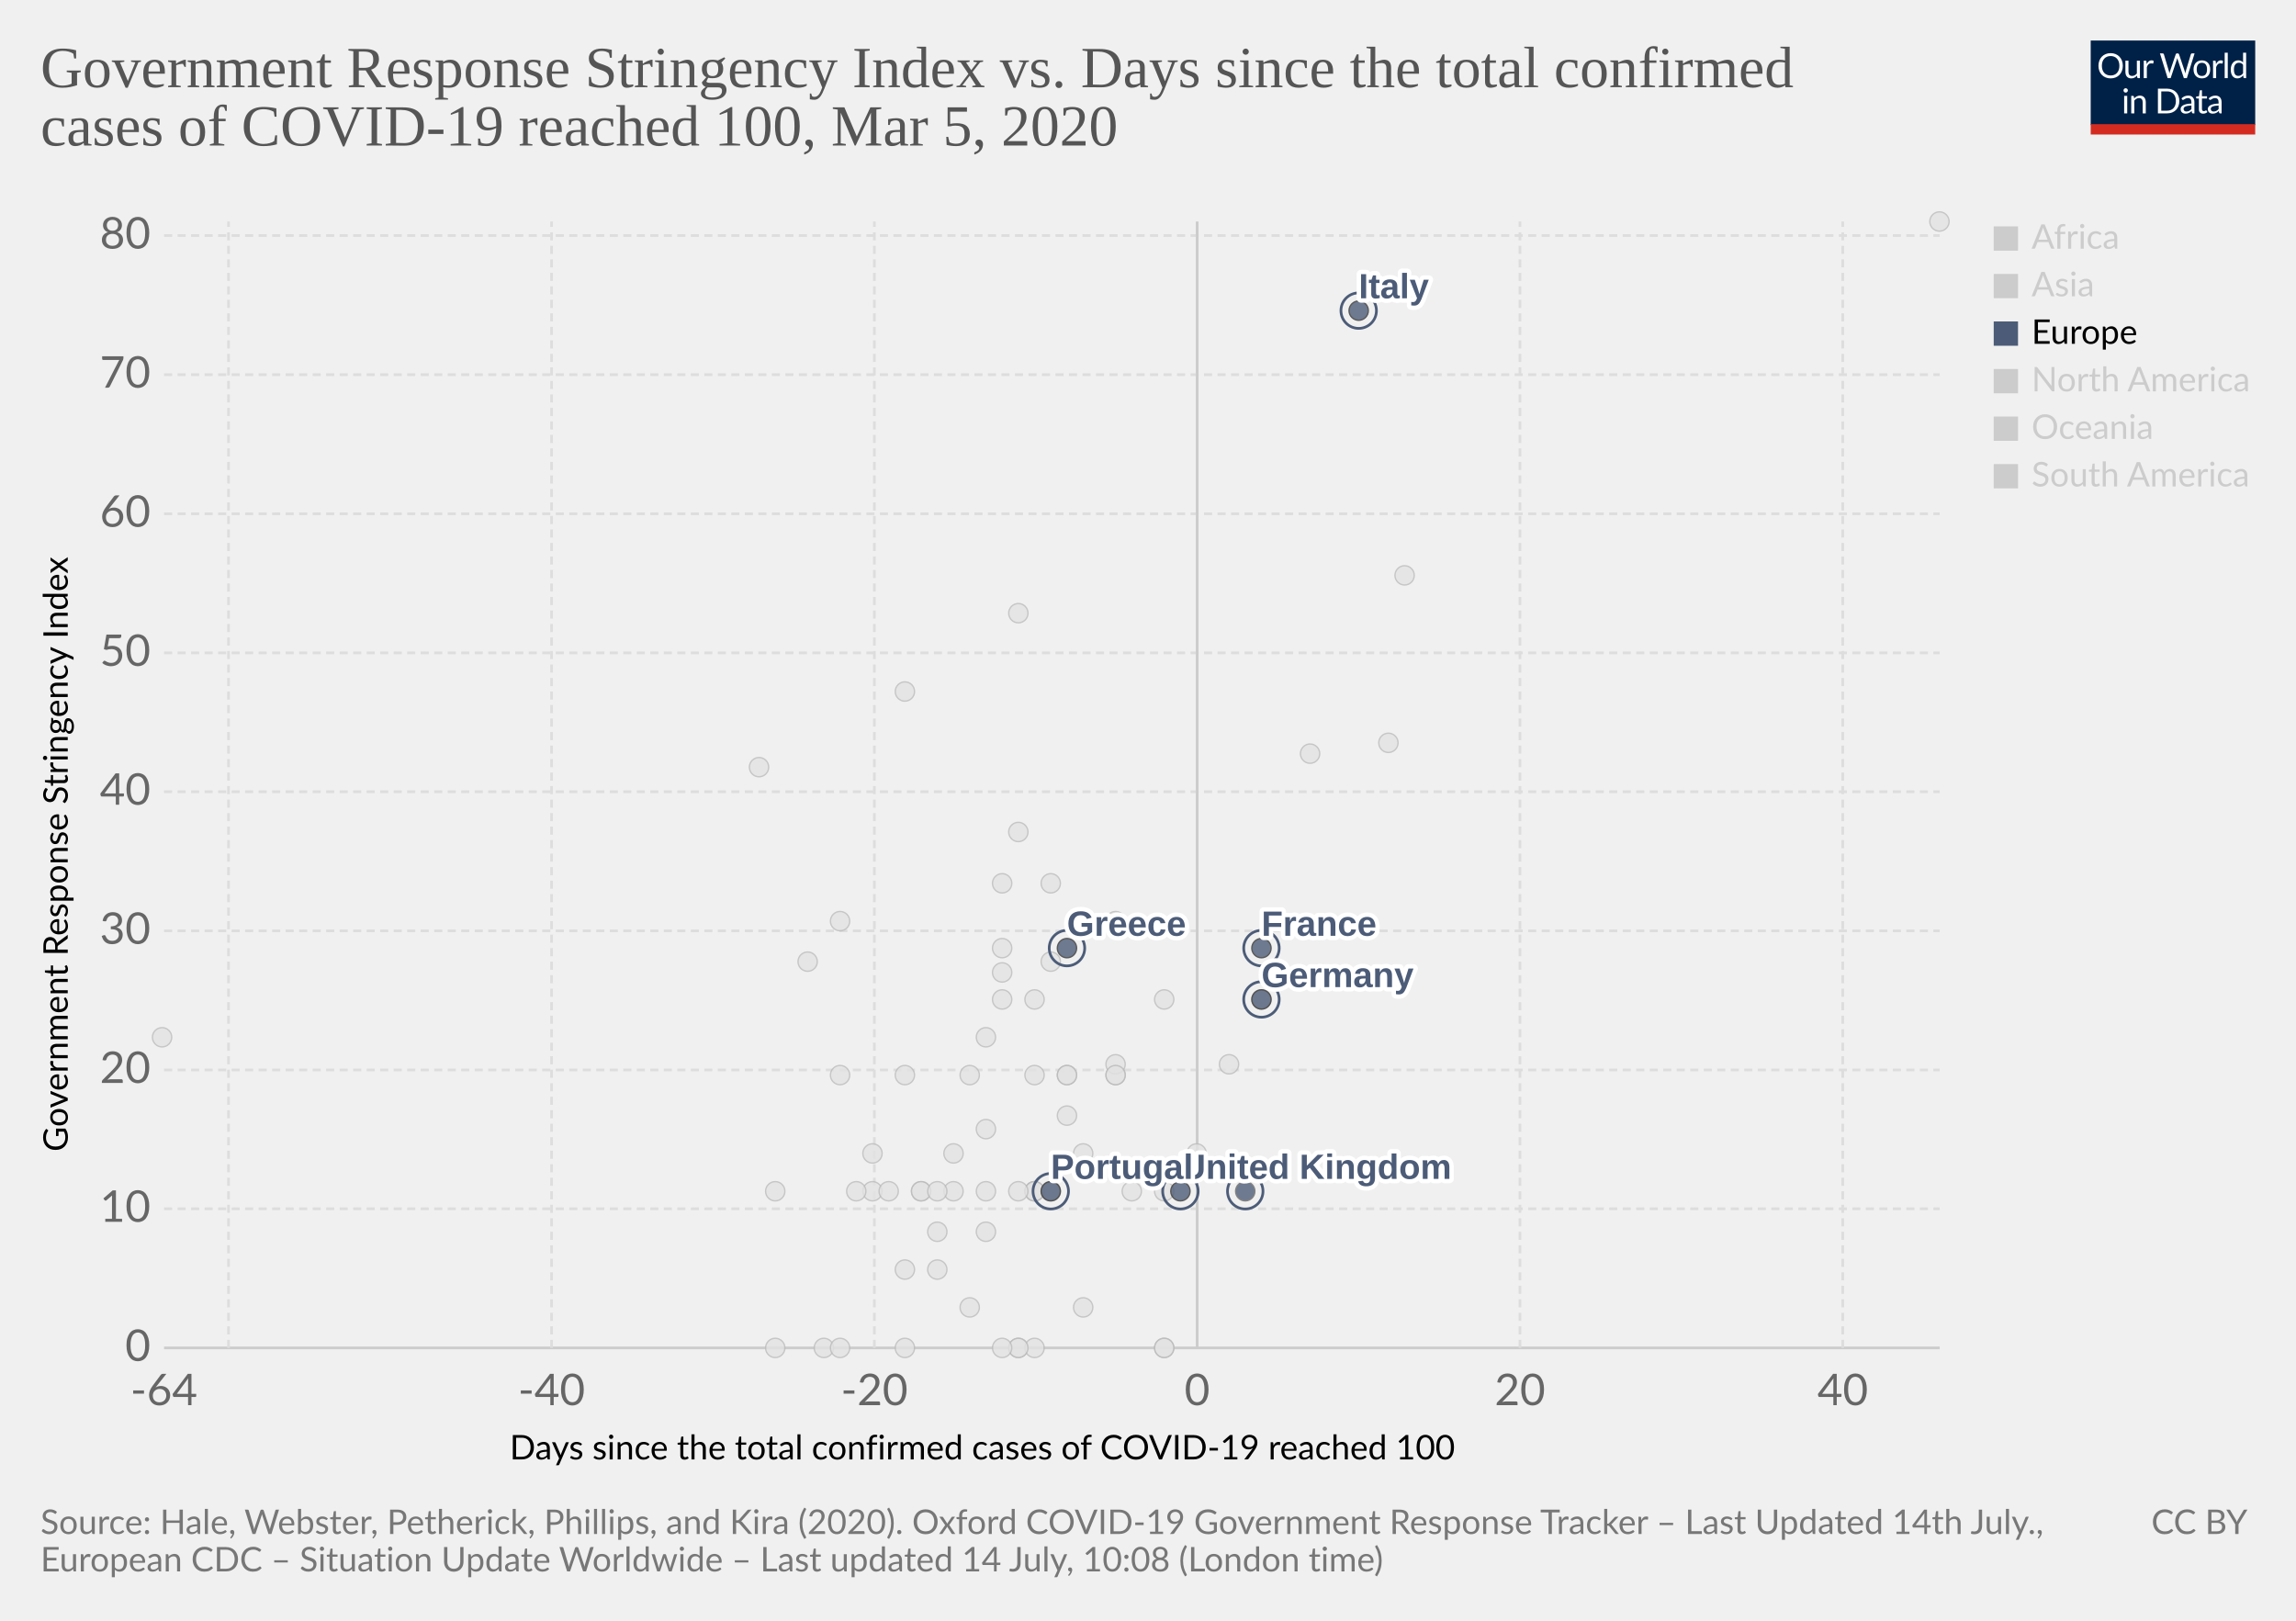
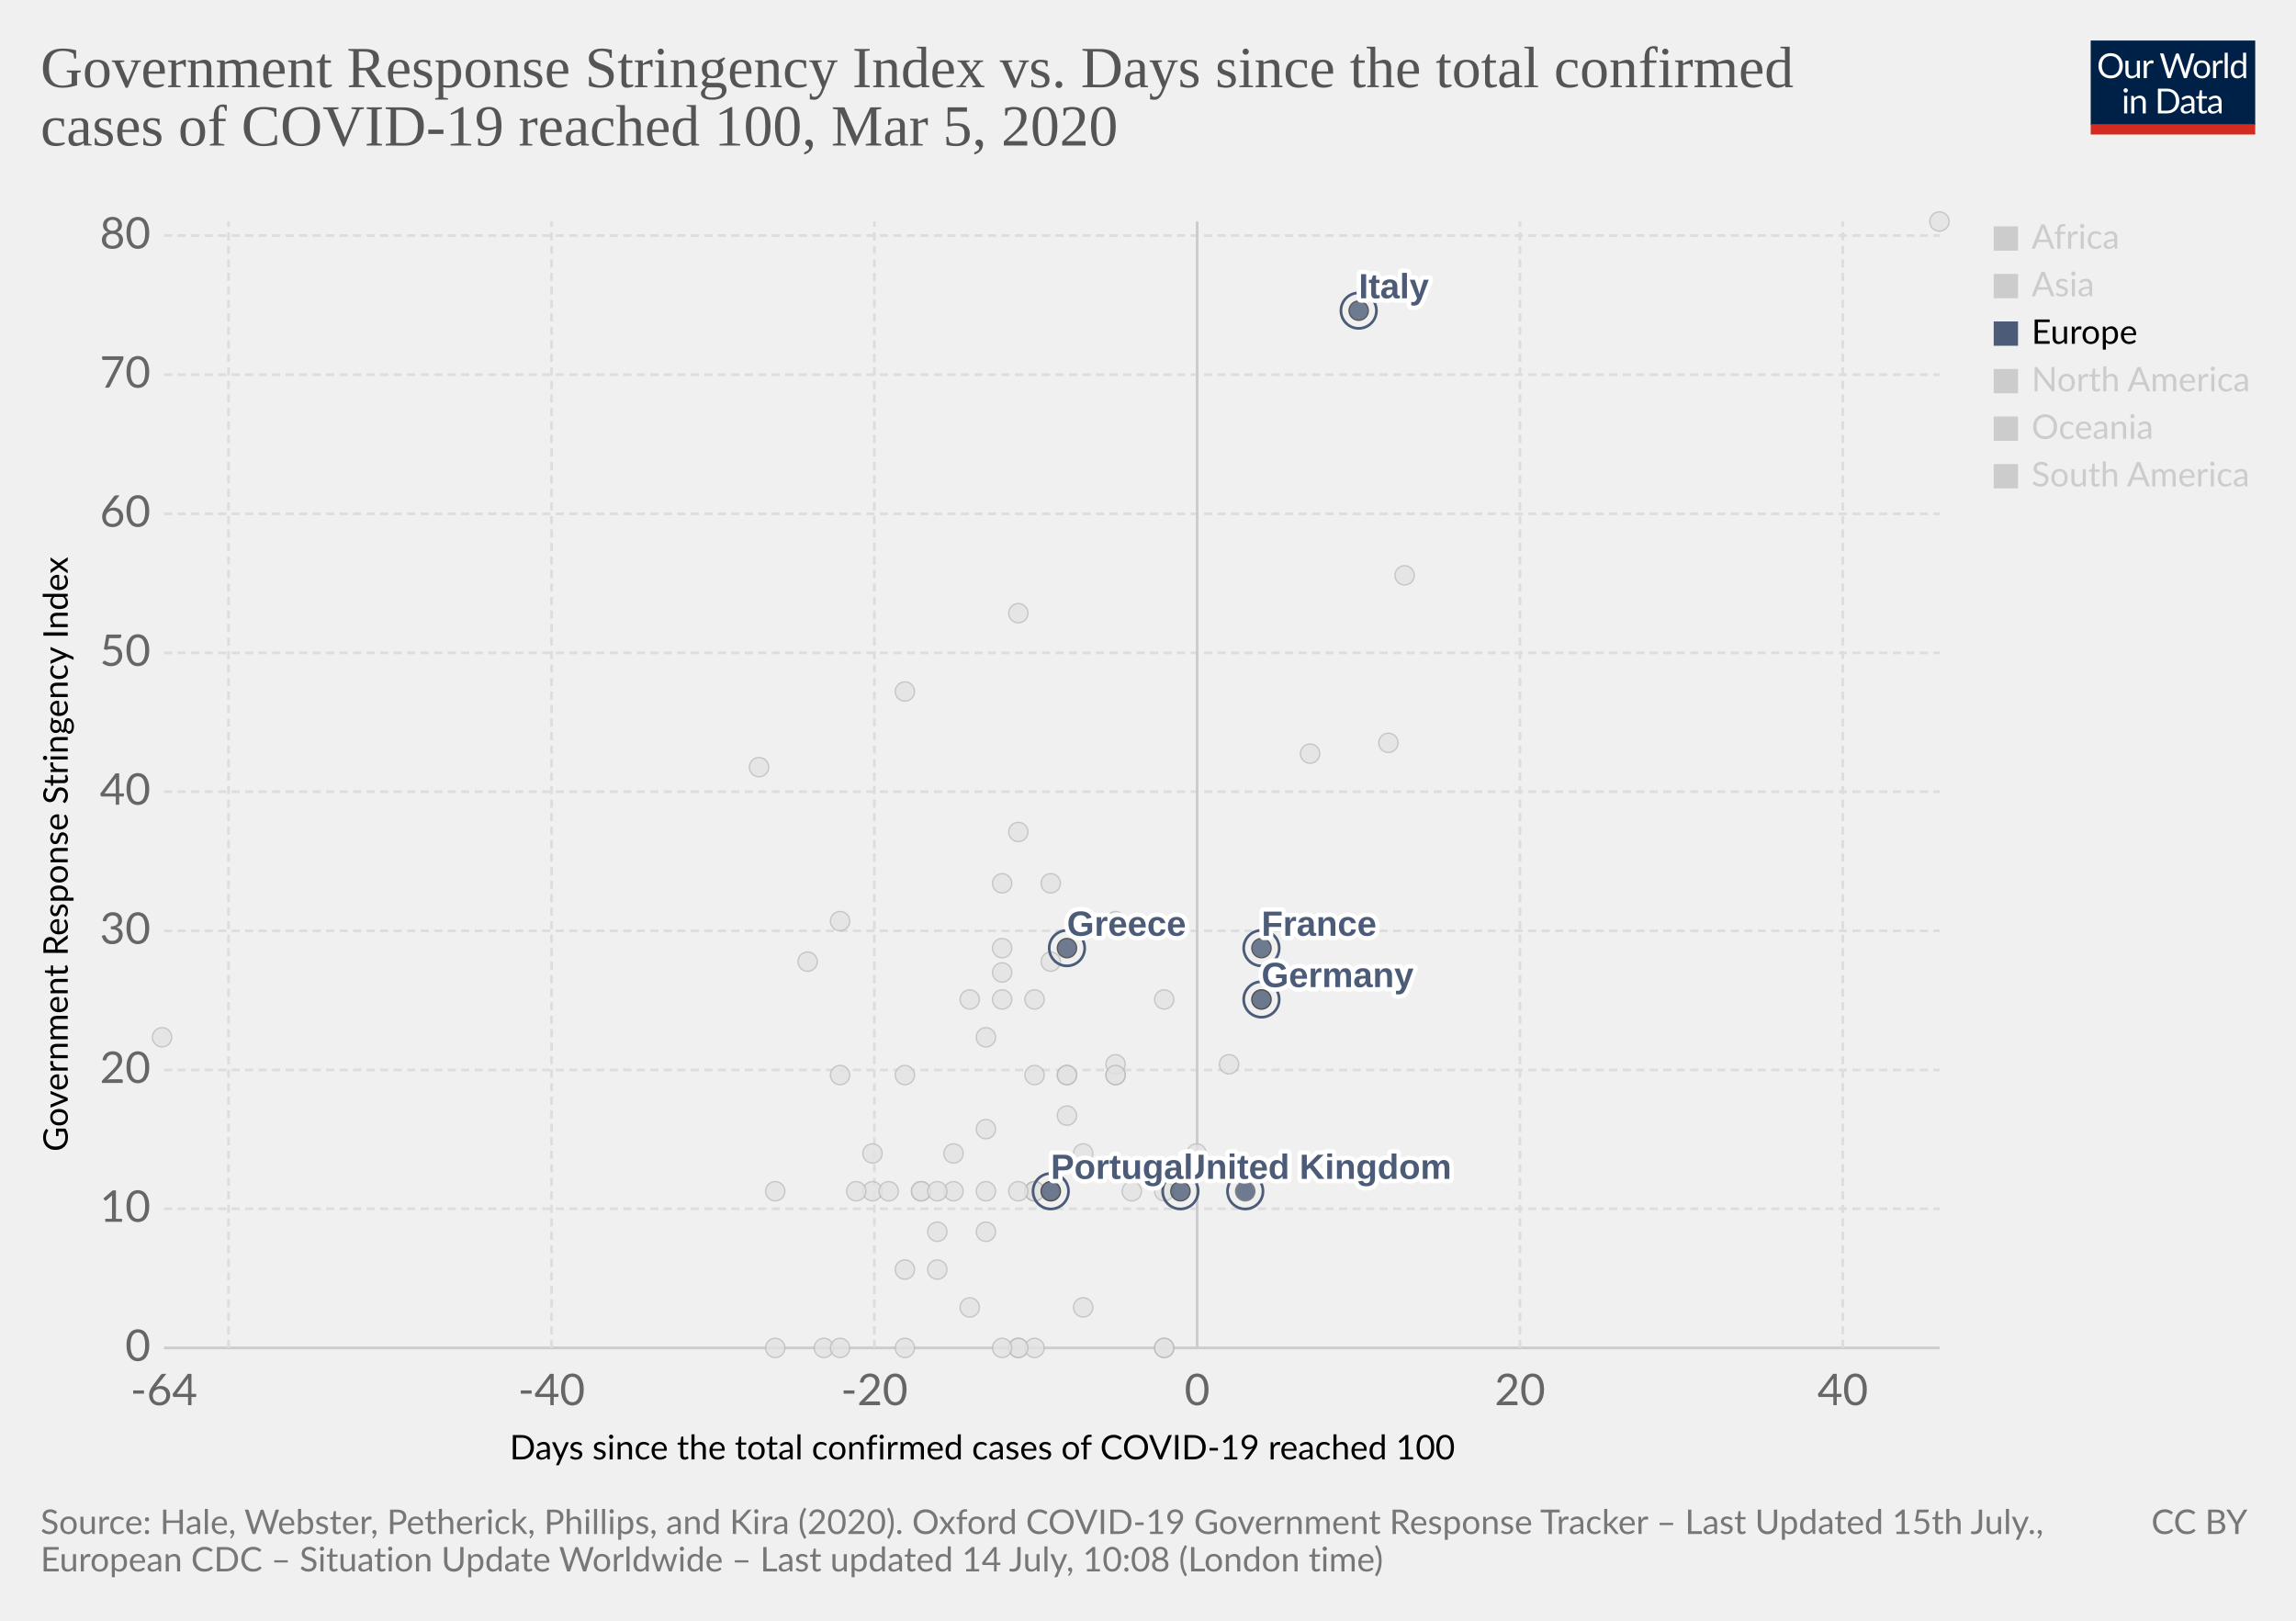
<svg xmlns="http://www.w3.org/2000/svg" version="1.1" style="background-color:#fff;-webkit-font-smoothing:antialiased" width="850" height="600" viewBox="0 0 850 600" font-family="Lato,'Helvetica Neue',Helvetica,Arial,sans-serif" font-size="18" text-rendering="optimizeLegibility">
  <g class="HeaderView">
    <g transform="matrix(.29 0 0 .29 774 15)">
      <svg width="210" height="120" viewBox="0 0 210 120" fill="none">
        <g clip-path="url(#clip0)">
          <path d="M0 0h210v107.89H0V0z" fill="#002147" />
          <path d="M40.98 32.25c0 2.36-.38 4.53-1.12 6.51a14.26 14.26 0 01-8.1 8.4c-1.9.78-4.02 1.17-6.34 1.17a16.6 16.6 0 01-6.33-1.17 14.31 14.31 0 01-8.08-8.4 18.29 18.29 0 01-1.12-6.51c0-2.36.38-4.53 1.12-6.5a14.32 14.32 0 018.07-8.44c1.92-.8 4.03-1.19 6.34-1.19 2.32 0 4.43.4 6.34 1.19 1.92.8 3.56 1.9 4.93 3.34a14.87 14.87 0 013.17 5.1 18.1 18.1 0 011.12 6.5zm-4.38 0c0-1.94-.26-3.68-.8-5.22a10.91 10.91 0 00-2.24-3.89 9.68 9.68 0 00-3.52-2.46 11.95 11.95 0 00-4.62-.86c-1.68 0-3.21.28-4.6.86a9.88 9.88 0 00-3.54 2.46 10.91 10.91 0 00-2.24 3.9c-.53 1.53-.8 3.27-.8 5.2 0 1.94.27 3.68.8 5.22a11.17 11.17 0 002.24 3.9 10.01 10.01 0 003.55 2.44c1.38.56 2.9.83 4.6.83 1.7 0 3.24-.27 4.61-.83a9.8 9.8 0 003.52-2.44 11.17 11.17 0 002.25-3.9c.53-1.54.8-3.28.8-5.21zm26.22-6.54V48H60.5c-.56 0-.9-.27-1.05-.81l-.31-2.4a12.45 12.45 0 01-3.26 2.6c-1.2.64-2.58.96-4.13.96-1.22 0-2.3-.2-3.24-.6a6.52 6.52 0 01-2.33-1.7 7.37 7.37 0 01-1.43-2.67c-.3-1.04-.46-2.2-.46-3.45V25.7h3.91v14.22c0 1.68.38 2.99 1.15 3.91.77.93 1.96 1.39 3.54 1.39 1.16 0 2.24-.27 3.23-.82a10.42 10.42 0 002.8-2.28V25.7h3.91zm8.61 4.47a9.94 9.94 0 012.6-3.56 5.64 5.64 0 013.76-1.3c.47 0 .92.05 1.34.15.44.1.83.27 1.17.49l-.3 2.92c-.09.37-.3.55-.66.55-.2 0-.5-.04-.9-.13a6.21 6.21 0 00-3.24.18c-.54.2-1.03.5-1.47.92-.42.4-.81.9-1.17 1.5-.33.58-.64 1.26-.92 2.02V48H67.7V25.71h2.25c.42 0 .72.08.88.25.16.16.27.44.33.83l.26 3.39zm61.16-13.7L122.75 48h-3.82l-7.99-24.05a21.95 21.95 0 01-.42-1.58 38.36 38.36 0 01-.44 1.58L102.05 48h-3.83L88.4 16.47h3.54c.38 0 .7.1.95.29.26.2.43.43.5.73l6.52 21.9c.1.4.2.83.28 1.28.1.46.2.94.29 1.46l.3-1.46c.12-.47.25-.9.38-1.27l7.41-21.91c.1-.25.26-.48.51-.69.27-.22.58-.33.95-.33h1.23c.38 0 .69.1.92.29.24.2.41.43.53.73l7.4 21.9a28.4 28.4 0 01.68 2.62 29.52 29.52 0 01.52-2.61l6.54-21.91c.07-.27.23-.5.48-.7.27-.21.58-.32.95-.32h3.32zm9.35 8.88c1.63 0 3.1.27 4.4.82a9.43 9.43 0 015.46 5.94c.5 1.4.74 2.98.74 4.73 0 1.76-.25 3.34-.74 4.75a9.43 9.43 0 01-5.46 5.92c-1.3.52-2.77.79-4.4.79-1.64 0-3.12-.27-4.44-.8a9.42 9.42 0 01-3.35-2.3c-.92-1-1.63-2.2-2.13-3.61-.49-1.41-.73-3-.73-4.75s.24-3.33.73-4.73c.5-1.43 1.2-2.64 2.13-3.63a9.4 9.4 0 013.35-2.31c1.32-.55 2.8-.82 4.44-.82zm0 19.89c2.2 0 3.84-.73 4.93-2.2 1.08-1.48 1.63-3.54 1.63-6.18 0-2.66-.55-4.72-1.63-6.2-1.09-1.49-2.73-2.23-4.93-2.23-1.12 0-2.09.2-2.93.57a5.7 5.7 0 00-2.06 1.65 7.5 7.5 0 00-1.24 2.67c-.26 1.04-.4 2.22-.4 3.54 0 2.64.55 4.7 1.64 6.18 1.1 1.47 2.76 2.2 4.99 2.2zm17.97-15.07a9.94 9.94 0 012.6-3.56 5.64 5.64 0 013.76-1.3c.47 0 .91.05 1.34.15.44.1.83.27 1.16.49l-.28 2.92c-.09.37-.31.55-.66.55-.2 0-.5-.04-.9-.13a6.2 6.2 0 00-3.24.18c-.54.2-1.03.5-1.47.92-.43.4-.82.9-1.17 1.5a13.1 13.1 0 00-.92 2.02V48h-3.94V25.71h2.24c.43 0 .72.08.88.25.17.16.28.44.33.83l.27 3.39zm15.04-14.59V48h-3.92V15.6h3.92zm19.55 15.43a6.22 6.22 0 00-2.38-2.05 6.7 6.7 0 00-2.86-.6c-2.07 0-3.66.75-4.77 2.23-1.12 1.48-1.68 3.6-1.68 6.33 0 1.46.13 2.7.38 3.74a7.29 7.29 0 001.1 2.56 4.35 4.35 0 001.78 1.45c.7.3 1.5.46 2.4.46 1.29 0 2.41-.3 3.36-.88a9.6 9.6 0 002.67-2.49V31.02zm3.91-15.43V48h-2.33c-.56 0-.9-.27-1.06-.81l-.35-2.71a12.13 12.13 0 01-3.25 2.77 8.28 8.28 0 01-4.23 1.06 7.31 7.31 0 01-6.14-2.9c-.73-.96-1.3-2.15-1.69-3.57a18.35 18.35 0 01.07-9.48 11.29 11.29 0 011.89-3.7 8.7 8.7 0 017.06-3.34 7.96 7.96 0 016.12 2.62V15.59h3.91zM46.61 70.71V93H42.7V70.71h3.91zm.84-7c0 .39-.08.75-.24 1.09a2.81 2.81 0 01-1.52 1.47 2.67 2.67 0 01-2.16 0 2.9 2.9 0 01-1.45-1.47 2.67 2.67 0 010-2.16c.15-.35.35-.65.6-.9.25-.27.53-.47.85-.62a2.67 2.67 0 012.16 0c.35.15.65.35.9.62.27.25.47.55.62.9.16.34.24.7.24 1.08zm7.97 10.24c.49-.54 1-1.04 1.54-1.48a9.85 9.85 0 013.66-1.84 8.96 8.96 0 015.43.35c.94.4 1.72.97 2.33 1.71a7.36 7.36 0 011.43 2.67c.32 1.04.49 2.19.49 3.45V93h-3.94V78.81c0-1.69-.4-3-1.17-3.92-.76-.93-1.93-1.4-3.5-1.4a6.6 6.6 0 00-3.25.83c-1 .56-1.92 1.31-2.77 2.27V93h-3.94V70.71h2.35c.56 0 .9.28 1.04.82l.3 2.42zm57.7 3.3c0 2.36-.37 4.5-1.11 6.44a14.3 14.3 0 01-3.17 4.98 14.1 14.1 0 01-4.93 3.2c-1.9.76-4.02 1.13-6.33 1.13H85.8V61.47h11.77c2.31 0 4.42.39 6.33 1.15a13.8 13.8 0 018.1 8.18 17.75 17.75 0 011.12 6.45zm-4.37 0c0-1.94-.26-3.67-.8-5.2a10.94 10.94 0 00-2.23-3.87 9.57 9.57 0 00-3.53-2.42 12.23 12.23 0 00-4.61-.83h-7.5v24.62h7.5c1.7 0 3.24-.28 4.61-.84a9.7 9.7 0 003.53-2.4 10.94 10.94 0 002.24-3.87c.53-1.53.8-3.26.8-5.2zm19.8 5.72c-1.8.06-3.34.2-4.62.44-1.26.22-2.3.51-3.1.88-.8.36-1.37.8-1.74 1.3-.35.5-.53 1.05-.53 1.67 0 .58.1 1.1.3 1.52a3 3 0 00.76 1.05c.34.27.73.46 1.17.6.45.11.94.17 1.45.17a7.28 7.28 0 003.5-.81 11.95 11.95 0 002.82-2.2v-4.62zm-12.65-9.11a12.73 12.73 0 013.98-2.66c1.43-.59 3-.88 4.73-.88 1.25 0 2.36.2 3.33.61a6.81 6.81 0 013.94 4.38c.33 1.04.5 2.19.5 3.43V93h-1.74a1.8 1.8 0 01-.88-.18c-.2-.13-.36-.38-.48-.74l-.44-2.12c-.59.55-1.16 1.03-1.72 1.46a9.48 9.48 0 01-3.74 1.7c-.69.15-1.46.23-2.3.23-.87 0-1.69-.12-2.45-.35a5.34 5.34 0 01-3.34-2.93 6.64 6.64 0 01-.49-2.64c0-.88.25-1.72.73-2.53a6.33 6.33 0 012.35-2.17c1.09-.63 2.5-1.15 4.25-1.54 1.75-.41 3.89-.65 6.42-.7v-1.75c0-1.73-.37-3.03-1.12-3.91-.75-.9-1.84-1.34-3.28-1.34-.97 0-1.78.12-2.44.37-.64.23-1.2.5-1.7.81l-1.23.82c-.33.23-.67.35-1 .35-.27 0-.5-.07-.69-.2a2.1 2.1 0 01-.48-.53l-.7-1.25zm27.67 19.5c-1.76 0-3.12-.5-4.07-1.48-.94-.98-1.41-2.4-1.41-4.25V74h-2.68a.9.9 0 01-.6-.2c-.16-.14-.24-.36-.24-.66v-1.56l3.65-.46.9-6.89a.9.9 0 01.29-.52.88.88 0 01.62-.22H142v7.67h6.44V74H142v13.38c0 .94.22 1.63.68 2.09.45.45 1.04.68 1.76.68a3.21 3.21 0 001.85-.53l.55-.35c.16-.12.3-.18.41-.18.2 0 .4.13.55.38l1.15 1.87a7.45 7.45 0 01-2.44 1.5c-.96.35-1.94.52-2.95.52zm19.68-10.4c-1.8.07-3.34.21-4.62.45-1.26.22-2.3.51-3.1.88-.8.36-1.37.8-1.74 1.3-.35.5-.53 1.05-.53 1.67 0 .58.1 1.1.3 1.52.18.42.44.77.76 1.05.34.27.73.46 1.17.6.45.11.94.17 1.45.17a7.3 7.3 0 003.5-.81 12.04 12.04 0 002.82-2.2v-4.62zm-12.65-9.1a12.72 12.72 0 013.99-2.66c1.42-.59 3-.88 4.72-.88 1.25 0 2.36.2 3.33.61a6.81 6.81 0 013.94 4.38c.33 1.04.5 2.19.5 3.43V93h-1.74a1.8 1.8 0 01-.88-.18c-.2-.13-.36-.38-.48-.74l-.44-2.12c-.59.55-1.16 1.03-1.72 1.46a9.48 9.48 0 01-3.74 1.7c-.69.15-1.46.23-2.3.23-.87 0-1.69-.12-2.45-.35a5.33 5.33 0 01-3.34-2.93 6.62 6.62 0 01-.49-2.64c0-.88.25-1.72.73-2.53a6.33 6.33 0 012.35-2.17c1.09-.63 2.5-1.15 4.25-1.54a31.2 31.2 0 016.42-.7v-1.75c0-1.73-.37-3.03-1.12-3.91-.75-.9-1.84-1.34-3.28-1.34-.97 0-1.78.12-2.44.37-.64.23-1.2.5-1.7.81-.46.3-.87.57-1.22.82-.34.23-.68.35-1.02.35-.26 0-.49-.07-.68-.2a1.88 1.88 0 01-.48-.53l-.7-1.25z" fill="#fff" />
          <path fill="#D42B21" d="M0 106.79h210V120H0z" />
        </g>
        <defs>
          <clipPath id="clip0">
            <path fill="#fff" d="M0 0h210v120H0z" />
          </clipPath>
        </defs>
      </svg>
    </g>
    <a href="https://ourworldindata.org/grapher/covid-stringency-vs-days-cases-reached-100" target="_blank" font-family="&quot;Playfair Display&quot;,Georgia,&quot;Times New Roman&quot;,serif">
      <text font-size="21.6" x="15" y="32.3" fill="#555">
        <tspan x="15" y="32.28">Government Response Stringency Index vs. Days since the total confirmed</tspan>
        <tspan x="15" y="53.88">cases of COVID-19 reached 100, Mar 5, 2020</tspan>
      </text>
    </a>
  </g>
  <g class="ScatterPlot">
    <g class="AxisBoxView">
      <g class="HorizontalAxis">
        <text font-size="12.6" x="188.7" y="540.3">
          <tspan x="188.7" y="540.28">Days since the total confirmed cases of COVID-19 reached 100</tspan>
        </text>
        <text x="60.7" y="520.2" fill="#666" text-anchor="middle" font-size="16.2">-64</text>
        <text x="204.2" y="520.2" fill="#666" text-anchor="middle" font-size="16.2">-40</text>
        <text x="323.7" y="520.2" fill="#666" text-anchor="middle" font-size="16.2">-20</text>
        <text x="443.2" y="520.2" fill="#666" text-anchor="middle" font-size="16.2">0</text>
        <text x="562.7" y="520.2" fill="#666" text-anchor="middle" font-size="16.2">20</text>
        <text x="682.2" y="520.2" fill="#666" text-anchor="middle" font-size="16.2">40</text>
      </g>
      <g class="VerticalAxis">
        <text font-size="12.6" x="-426.3" y="25.1" transform="rotate(-90)">
          <tspan x="-426.3" y="25.08">Government Response Stringency Index</tspan>
        </text>
        <text x="55.74" y="499" fill="#666" dominant-baseline="middle" text-anchor="end" font-size="16.2">0</text>
        <text x="55.74" y="447.5" fill="#666" dominant-baseline="middle" text-anchor="end" font-size="16.2">10</text>
        <text x="55.74" y="396.1" fill="#666" dominant-baseline="middle" text-anchor="end" font-size="16.2">20</text>
        <text x="55.74" y="344.6" fill="#666" dominant-baseline="middle" text-anchor="end" font-size="16.2">30</text>
        <text x="55.74" y="293.1" fill="#666" dominant-baseline="middle" text-anchor="end" font-size="16.2">40</text>
        <text x="55.74" y="241.7" fill="#666" dominant-baseline="middle" text-anchor="end" font-size="16.2">50</text>
        <text x="55.74" y="190.2" fill="#666" dominant-baseline="middle" text-anchor="end" font-size="16.2">60</text>
        <text x="55.74" y="138.7" fill="#666" dominant-baseline="middle" text-anchor="end" font-size="16.2">70</text>
        <text x="55.74" y="87.2" fill="#666" dominant-baseline="middle" text-anchor="end" font-size="16.2">80</text>
      </g>
      <g class="AxisGridLines horizontalLines">
        <path stroke="#ccc" d="M60.74 499h657.35" />
        <path stroke="#ddd" stroke-dasharray="3,2" d="M60.74 447.5h657.35M60.74 396.1h657.35M60.74 344.6h657.35M60.74 293.1h657.35M60.74 241.7h657.35M60.74 190.2h657.35M60.74 138.7h657.35M60.74 87.2h657.35" />
      </g>
      <g class="AxisGridLines verticalLines">
        <path stroke="#ddd" stroke-dasharray="3,2" d="M84.6 499V82M204.2 499V82M323.7 499V82" />
        <path stroke="#ccc" d="M443.2 499V82" />
        <path stroke="#ddd" stroke-dasharray="3,2" d="M562.7 499V82M682.2 499V82" />
      </g>
    </g>
    <g class="PointsWithLabels clickable" clip-path="url(#a)" font-family="Arial, sans-serif">
      <path fill="rgba(255,255,255,0)" d="M60.74 82h657.35v417H60.74z" />
      <defs>
        <clipPath id="a">
          <path d="M50.74 72h677.35v437H50.74z" />
        </clipPath>
      </defs>
      <g class="key-Israel_0">
        <circle cx="389" cy="327" r="3.57" fill="#e2e2e2" opacity=".8" stroke="#bbb" stroke-width=".5" />
      </g>
      <g class="key-Japan_0">
        <circle cx="514" cy="275" r="3.57" fill="#e2e2e2" opacity=".8" stroke="#bbb" stroke-width=".5" />
      </g>
      <g class="key-Kuwait_0">
        <circle cx="389" cy="356" r="3.57" fill="#e2e2e2" opacity=".8" stroke="#bbb" stroke-width=".5" />
      </g>
      <g class="key-Lebanon_0">
        <circle cx="371" cy="370" r="3.57" fill="#e2e2e2" opacity=".8" stroke="#bbb" stroke-width=".5" />
      </g>
      <g class="key-Lithuania_0">
        <circle cx="341" cy="441" r="3.57" fill="#e2e2e2" opacity=".8" stroke="#bbb" stroke-width=".5" />
      </g>
      <g class="key-Luxembourg_0">
        <circle cx="365" cy="441" r="3.57" fill="#e2e2e2" opacity=".8" stroke="#bbb" stroke-width=".5" />
      </g>
      <g class="key-Malaysia_0">
        <circle cx="413" cy="398" r="3.57" fill="#e2e2e2" opacity=".8" stroke="#bbb" stroke-width=".5" />
      </g>
      <g class="key-Mexico_0">
        <circle cx="359" cy="484" r="3.57" fill="#e2e2e2" opacity=".8" stroke="#bbb" stroke-width=".5" />
      </g>
      <g class="key-Nepal_0">
        <circle cx="60" cy="384" r="3.57" fill="#e2e2e2" opacity=".8" stroke="#bbb" stroke-width=".5" />
      </g>
      <g class="key-Netherlands_0">
        <circle cx="431" cy="499" r="3.57" fill="#e2e2e2" opacity=".8" stroke="#bbb" stroke-width=".5" />
      </g>
      <g class="key-New-Zealand_0">
        <circle cx="335" cy="398" r="3.57" fill="#e2e2e2" opacity=".8" stroke="#bbb" stroke-width=".5" />
      </g>
      <g class="key-Nigeria_0">
        <circle cx="287" cy="441" r="3.57" fill="#e2e2e2" opacity=".8" stroke="#bbb" stroke-width=".5" />
      </g>
      <g class="key-Croatia_0">
        <circle cx="353" cy="427" r="3.57" fill="#e2e2e2" opacity=".8" stroke="#bbb" stroke-width=".5" />
      </g>
      <g class="key-Czech-Republic_0">
        <circle cx="395" cy="398" r="3.57" fill="#e2e2e2" opacity=".8" stroke="#bbb" stroke-width=".5" />
      </g>
      <g class="key-Denmark_0">
        <circle cx="413" cy="394" r="3.57" fill="#e2e2e2" opacity=".8" stroke="#bbb" stroke-width=".5" />
      </g>
      <g class="key-Dominican-Republic_0">
        <circle cx="341" cy="441" r="3.57" fill="#e2e2e2" opacity=".8" stroke="#bbb" stroke-width=".5" />
      </g>
      <g class="key-Ecuador_0">
        <circle cx="365" cy="456" r="3.57" fill="#e2e2e2" opacity=".8" stroke="#bbb" stroke-width=".5" />
      </g>
      <g class="key-Egypt_0">
        <circle cx="377" cy="499" r="3.57" fill="#e2e2e2" opacity=".8" stroke="#bbb" stroke-width=".5" />
      </g>
      <g class="key-Estonia_0">
        <circle cx="383" cy="499" r="3.57" fill="#e2e2e2" opacity=".8" stroke="#bbb" stroke-width=".5" />
      </g>
      <g class="key-Finland_0">
        <circle cx="395" cy="398" r="3.57" fill="#e2e2e2" opacity=".8" stroke="#bbb" stroke-width=".5" />
      </g>
      <g class="key-Georgia_0">
        <circle cx="281" cy="284" r="3.57" fill="#e2e2e2" opacity=".8" stroke="#bbb" stroke-width=".5" />
      </g>
      <g class="key-Iceland_0">
        <circle cx="395" cy="413" r="3.57" fill="#e2e2e2" opacity=".8" stroke="#bbb" stroke-width=".5" />
      </g>
      <g class="key-India_0">
        <circle cx="371" cy="360" r="3.57" fill="#e2e2e2" opacity=".8" stroke="#bbb" stroke-width=".5" />
      </g>
      <g class="key-Indonesia_0">
        <circle cx="377" cy="308" r="3.57" fill="#e2e2e2" opacity=".8" stroke="#bbb" stroke-width=".5" />
      </g>
      <g class="key-Iran_0">
        <circle cx="485" cy="279" r="3.57" fill="#e2e2e2" opacity=".8" stroke="#bbb" stroke-width=".5" />
      </g>
      <g class="key-Iraq_0">
        <circle cx="377" cy="227" r="3.57" fill="#e2e2e2" opacity=".8" stroke="#bbb" stroke-width=".5" />
      </g>
      <g class="key-Ireland_0">
        <circle cx="383" cy="441" r="3.57" fill="#e2e2e2" opacity=".8" stroke="#bbb" stroke-width=".5" />
      </g>
      <g class="key-Afghanistan_0">
        <circle cx="299" cy="356" r="3.57" fill="#e2e2e2" opacity=".8" stroke="#bbb" stroke-width=".5" />
      </g>
      <g class="key-Algeria_0">
        <circle cx="347" cy="470" r="3.57" fill="#e2e2e2" opacity=".8" stroke="#bbb" stroke-width=".5" />
      </g>
      <g class="key-Australia_0">
        <circle cx="413" cy="398" r="3.57" fill="#e2e2e2" opacity=".8" stroke="#bbb" stroke-width=".5" />
      </g>
      <g class="key-Austria_0">
        <circle cx="419" cy="441" r="3.57" fill="#e2e2e2" opacity=".8" stroke="#bbb" stroke-width=".5" />
      </g>
      <g class="key-Azerbaijan_0">
        <circle cx="311" cy="341" r="3.57" fill="#e2e2e2" opacity=".8" stroke="#bbb" stroke-width=".5" />
      </g>
      <g class="key-Bahrain_0">
        <circle cx="413" cy="341" r="3.57" fill="#e2e2e2" opacity=".8" stroke="#bbb" stroke-width=".5" />
      </g>
      <g class="key-Belarus_0">
        <circle cx="287" cy="499" r="3.57" fill="#e2e2e2" opacity=".8" stroke="#bbb" stroke-width=".5" />
      </g>
      <g class="key-Belgium_0">
        <circle cx="443" cy="427" r="3.57" fill="#e2e2e2" opacity=".8" stroke="#bbb" stroke-width=".5" />
      </g>
      <g class="key-Brazil_0">
        <circle cx="383" cy="441" r="3.57" fill="#e2e2e2" opacity=".8" stroke="#bbb" stroke-width=".5" />
      </g>
      <g class="key-Cambodia_0">
        <circle cx="305" cy="499" r="3.57" fill="#e2e2e2" opacity=".8" stroke="#bbb" stroke-width=".5" />
      </g>
      <g class="key-Canada_0">
        <circle cx="401" cy="484" r="3.57" fill="#e2e2e2" opacity=".8" stroke="#bbb" stroke-width=".5" />
      </g>
      <g class="key-China_0">
        <circle cx="718" cy="82" r="3.57" fill="#e2e2e2" opacity=".8" stroke="#bbb" stroke-width=".5" />
      </g>
      <g class="key-United-Arab-Emirates_0">
        <circle cx="365" cy="418" r="3.57" fill="#e2e2e2" opacity=".8" stroke="#bbb" stroke-width=".5" />
      </g>
      <g class="key-United-States_0">
        <circle cx="455" cy="394" r="3.57" fill="#e2e2e2" opacity=".8" stroke="#bbb" stroke-width=".5" />
      </g>
      <g class="key-Vietnam_0">
        <circle cx="335" cy="256" r="3.57" fill="#e2e2e2" opacity=".8" stroke="#bbb" stroke-width=".5" />
      </g>
      <g class="key-Norway_0">
        <circle cx="431" cy="441" r="3.57" fill="#e2e2e2" opacity=".8" stroke="#bbb" stroke-width=".5" />
      </g>
      <g class="key-Oman_0">
        <circle cx="311" cy="398" r="3.57" fill="#e2e2e2" opacity=".8" stroke="#bbb" stroke-width=".5" />
      </g>
      <g class="key-Pakistan_0">
        <circle cx="371" cy="351" r="3.57" fill="#e2e2e2" opacity=".8" stroke="#bbb" stroke-width=".5" />
      </g>
      <g class="key-Philippines_0">
        <circle cx="383" cy="370" r="3.57" fill="#e2e2e2" opacity=".8" stroke="#bbb" stroke-width=".5" />
      </g>
      <g class="key-Qatar_0">
        <circle cx="401" cy="427" r="3.57" fill="#e2e2e2" opacity=".8" stroke="#bbb" stroke-width=".5" />
      </g>
      <g class="key-Romania_0">
        <circle cx="383" cy="398" r="3.57" fill="#e2e2e2" opacity=".8" stroke="#bbb" stroke-width=".5" />
      </g>
      <g class="key-Russia_0">
        <circle cx="365" cy="384" r="3.57" fill="#e2e2e2" opacity=".8" stroke="#bbb" stroke-width=".5" />
      </g>
      <g class="key-San-Marino_0">
        <circle cx="371" cy="327" r="3.57" fill="#e2e2e2" opacity=".8" stroke="#bbb" stroke-width=".5" />
      </g>
      <g class="key-Singapore_0">
        <circle cx="467" cy="370" r="3.57" fill="#e2e2e2" opacity=".8" stroke="#bbb" stroke-width=".5" />
      </g>
      <g class="key-South-Korea_0">
        <circle cx="520" cy="213" r="3.57" fill="#e2e2e2" opacity=".8" stroke="#bbb" stroke-width=".5" />
      </g>
      <g class="key-Sri-Lanka_0">
        <circle cx="323" cy="441" r="3.57" fill="#e2e2e2" opacity=".8" stroke="#bbb" stroke-width=".5" />
      </g>
      <g class="key-Sweden_0">
        <circle cx="431" cy="499" r="3.57" fill="#e2e2e2" opacity=".8" stroke="#bbb" stroke-width=".5" />
      </g>
      <g class="key-Switzerland_0">
        <circle cx="431" cy="370" r="3.57" fill="#e2e2e2" opacity=".8" stroke="#bbb" stroke-width=".5" />
      </g>
      <g class="key-Taiwan_0">
-         <circle cx="359" cy="398" r="3.57" fill="#e2e2e2" opacity=".8" stroke="#bbb" stroke-width=".5" />
+         <circle cx="359" cy="370" r="3.57" fill="#e2e2e2" opacity=".8" stroke="#bbb" stroke-width=".5" />
      </g>
      <g class="key-Thailand_0">
        <circle cx="377" cy="499" r="3.57" fill="#e2e2e2" opacity=".8" stroke="#bbb" stroke-width=".5" />
      </g>
      <g class="key-Poland_0">
        <circle cx="383" cy="441" r="3.57" fill="#e2e2e2" opacity=".8" stroke="#bbb" stroke-width=".5" />
      </g>
      <g class="key-Slovenia_0">
        <circle cx="389" cy="441" r="3.57" fill="#e2e2e2" opacity=".8" stroke="#bbb" stroke-width=".5" />
      </g>
      <g class="key-Andorra_0">
        <circle cx="335" cy="499" r="3.57" fill="#e2e2e2" opacity=".8" stroke="#bbb" stroke-width=".5" />
      </g>
      <g class="key-Latvia_0">
        <circle cx="347" cy="456" r="3.57" fill="#e2e2e2" opacity=".8" stroke="#bbb" stroke-width=".5" />
      </g>
      <g class="key-Morocco_0">
        <circle cx="335" cy="470" r="3.57" fill="#e2e2e2" opacity=".8" stroke="#bbb" stroke-width=".5" />
      </g>
      <g class="key-Saudi-Arabia_0">
        <circle cx="377" cy="441" r="3.57" fill="#e2e2e2" opacity=".8" stroke="#bbb" stroke-width=".5" />
      </g>
      <g class="key-Senegal_0">
        <circle cx="311" cy="499" r="3.57" fill="#e2e2e2" opacity=".8" stroke="#bbb" stroke-width=".5" />
      </g>
      <g class="key-Tunisia_0">
        <circle cx="323" cy="427" r="3.57" fill="#e2e2e2" opacity=".8" stroke="#bbb" stroke-width=".5" />
      </g>
      <g class="key-Ukraine_0">
        <circle cx="317" cy="441" r="3.57" fill="#e2e2e2" opacity=".8" stroke="#bbb" stroke-width=".5" />
      </g>
      <g class="key-Argentina_0">
        <circle cx="353" cy="441" r="3.57" fill="#e2e2e2" opacity=".8" stroke="#bbb" stroke-width=".5" />
      </g>
      <g class="key-Chile_0">
        <circle cx="371" cy="499" r="3.57" fill="#e2e2e2" opacity=".8" stroke="#bbb" stroke-width=".5" />
      </g>
      <g class="key-Hungary_0">
        <circle cx="347" cy="441" r="3.57" fill="#e2e2e2" opacity=".8" stroke="#bbb" stroke-width=".5" />
      </g>
      <g class="key-Jordan_0">
        <circle cx="329" cy="441" r="3.57" fill="#e2e2e2" opacity=".8" stroke="#bbb" stroke-width=".5" />
      </g>
      <g class="key-Italy_0">
        <circle cx="503" cy="115" fill="none" stroke="#4C5C78" r="6.57" />
        <circle cx="503" cy="115" r="3.57" fill="#4C5C78" opacity=".8" stroke="#333" stroke-width=".5" />
      </g>
      <g class="key-France_0">
        <circle cx="467" cy="351" fill="none" stroke="#4C5C78" r="6.57" />
        <circle cx="467" cy="351" r="3.57" fill="#4C5C78" opacity=".8" stroke="#333" stroke-width=".5" />
      </g>
      <g class="key-Germany_0">
        <circle cx="467" cy="370" fill="none" stroke="#4C5C78" r="6.57" />
        <circle cx="467" cy="370" r="3.57" fill="#4C5C78" opacity=".8" stroke="#333" stroke-width=".5" />
      </g>
      <g class="key-Greece_0">
        <circle cx="395" cy="351" fill="none" stroke="#4C5C78" r="6.57" />
        <circle cx="395" cy="351" r="3.57" fill="#4C5C78" opacity=".8" stroke="#333" stroke-width=".5" />
      </g>
      <g class="key-United-Kingdom_0">
        <circle cx="437" cy="441" fill="none" stroke="#4C5C78" r="6.57" />
        <circle cx="437" cy="441" r="3.57" fill="#4C5C78" opacity=".8" stroke="#333" stroke-width=".5" />
      </g>
      <g class="key-Spain_0">
        <circle cx="461" cy="441" fill="none" stroke="#4C5C78" r="6.57" />
        <circle cx="461" cy="441" r="3.57" fill="#4C5C78" opacity=".8" stroke="#666" stroke-width=".5" />
      </g>
      <g class="key-Portugal_0">
        <circle cx="389" cy="441" fill="none" stroke="#4C5C78" r="6.57" />
        <circle cx="389" cy="441" r="3.57" fill="#4C5C78" opacity=".8" stroke="#333" stroke-width=".5" />
      </g>
      <text x="503" y="110.43" font-size="13" font-family="Arial, sans-serif" font-weight="700" fill="#fff" stroke="#fff" stroke-linecap="round" stroke-linejoin="round" stroke-width=".25em">Italy</text>
      <text x="503" y="110.43" font-size="13" font-family="Arial, sans-serif" font-weight="700" fill="#4C5C78">Italy</text>
      <text x="467" y="346.43" font-size="13" font-family="Arial, sans-serif" font-weight="700" fill="#fff" stroke="#fff" stroke-linecap="round" stroke-linejoin="round" stroke-width=".25em">France</text>
      <text x="467" y="346.43" font-size="13" font-family="Arial, sans-serif" font-weight="700" fill="#4C5C78">France</text>
      <text x="467" y="365.43" font-size="13" font-family="Arial, sans-serif" font-weight="700" fill="#fff" stroke="#fff" stroke-linecap="round" stroke-linejoin="round" stroke-width=".25em">Germany</text>
      <text x="467" y="365.43" font-size="13" font-family="Arial, sans-serif" font-weight="700" fill="#4C5C78">Germany</text>
      <text x="395" y="346.43" font-size="13" font-family="Arial, sans-serif" font-weight="700" fill="#fff" stroke="#fff" stroke-linecap="round" stroke-linejoin="round" stroke-width=".25em">Greece</text>
      <text x="395" y="346.43" font-size="13" font-family="Arial, sans-serif" font-weight="700" fill="#4C5C78">Greece</text>
      <text x="437" y="436.43" font-size="13" font-family="Arial, sans-serif" font-weight="700" fill="#fff" stroke="#fff" stroke-linecap="round" stroke-linejoin="round" stroke-width=".25em">United Kingdom</text>
      <text x="437" y="436.43" font-size="13" font-family="Arial, sans-serif" font-weight="700" fill="#4C5C78">United Kingdom</text>
      <text x="389" y="436.43" font-size="13" font-family="Arial, sans-serif" font-weight="700" fill="#fff" stroke="#fff" stroke-linecap="round" stroke-linejoin="round" stroke-width=".25em">Portugal</text>
      <text x="389" y="436.43" font-size="13" font-family="Arial, sans-serif" font-weight="700" fill="#4C5C78">Portugal</text>
    </g>
    <g class="ScatterColorLegend clickable" cursor="pointer">
      <g class="legendMark" fill="#ccc">
        <path d="M738.09 83.8h9v9h-9z" />
        <text font-size="12.6" x="752.1" y="92.1">
          <tspan x="752.09" y="92.08">Africa</tspan>
        </text>
      </g>
      <g class="legendMark" fill="#ccc">
        <path d="M738.09 101.4h9v9h-9z" />
        <text font-size="12.6" x="752.1" y="109.7">
          <tspan x="752.09" y="109.68">Asia</tspan>
        </text>
      </g>
      <g class="legendMark">
        <path fill="#4C5C78" d="M738.09 119h9v9h-9z" />
        <text font-size="12.6" x="752.1" y="127.3">
          <tspan x="752.09" y="127.28">Europe</tspan>
        </text>
      </g>
      <g class="legendMark" fill="#ccc">
        <path d="M738.09 136.6h9v9h-9z" />
        <text font-size="12.6" x="752.1" y="144.9">
          <tspan x="752.09" y="144.88">North America</tspan>
        </text>
      </g>
      <g class="legendMark" fill="#ccc">
        <path d="M738.09 154.2h9v9h-9z" />
        <text font-size="12.6" x="752.1" y="162.5">
          <tspan x="752.09" y="162.48">Oceania</tspan>
        </text>
      </g>
      <g class="legendMark" fill="#ccc">
        <path d="M738.09 171.8h9v9h-9z" />
        <text font-size="12.6" x="752.1" y="180.1">
          <tspan x="752.09" y="180.08">South America</tspan>
        </text>
      </g>
    </g>
  </g>
  <g class="SourcesFooter" fill="#777">
    <g class="clickable" fill="#777">
      <text font-size="12.6" x="15" y="567.9">
-         <tspan x="15" y="567.88">Source: Hale, Webster, Petherick, Phillips, and Kira (2020). Oxford COVID-19 Government Response Tracker – Last Updated 14th July.,</tspan>
+         <tspan x="15" y="567.88">Source: Hale, Webster, Petherick, Phillips, and Kira (2020). Oxford COVID-19 Government Response Tracker – Last Updated 15th July.,</tspan>
        <tspan x="15" y="581.74">European CDC – Situation Update Worldwide – Last updated 14 July, 10:08 (London time)</tspan>
      </text>
    </g>
    <text font-size="12.6" x="796.4" y="567.9">
      <tspan x="796.44" y="567.88">
        <a class="cclogo" href="http://creativecommons.org/licenses/by/4.0/deed.en_US" target="_blank" fill="#777">CC BY</a>
      </tspan>
    </text>
  </g>
</svg>
